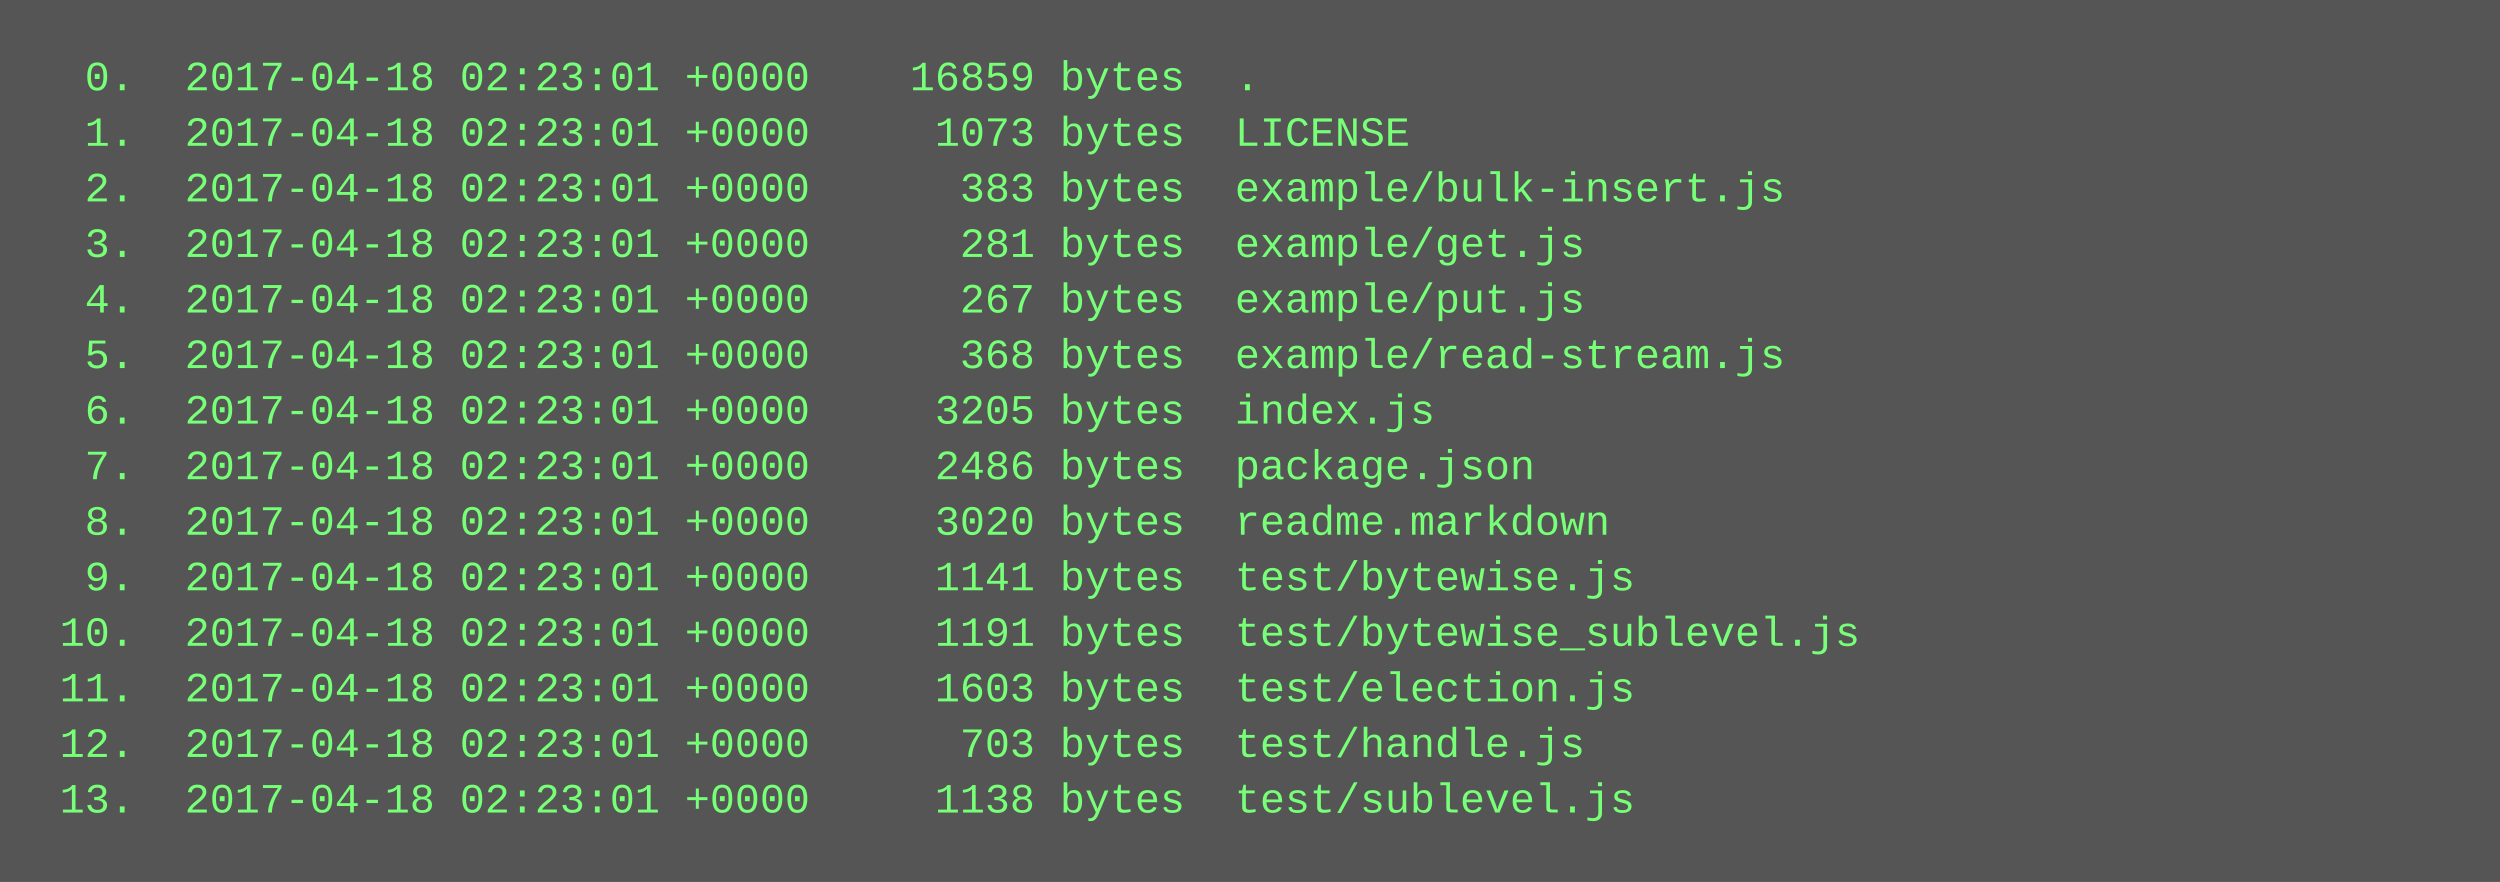
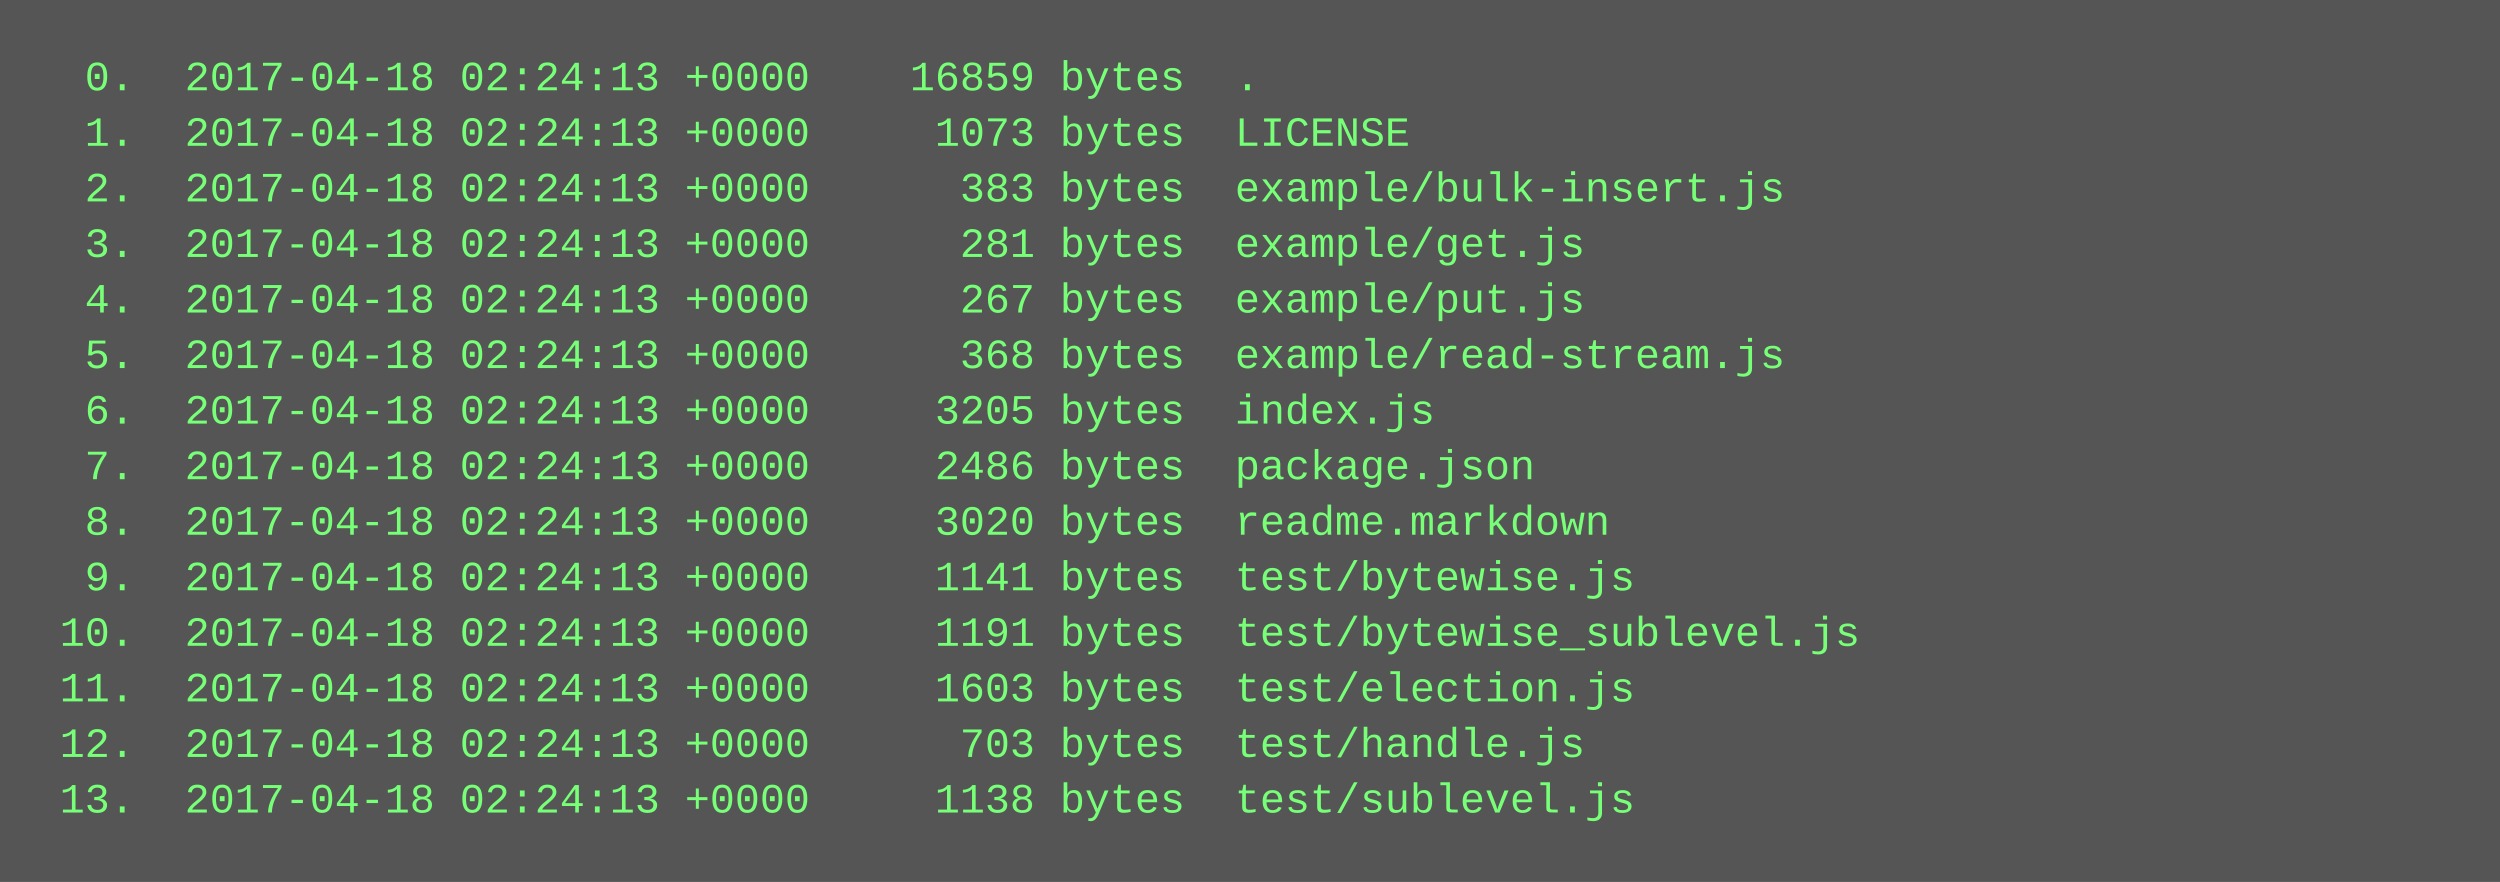
<svg xmlns="http://www.w3.org/2000/svg" height="254" width="720">
  <rect height="254" fill="#555" width="720" />
  <text fill="#7f7" font-family="Courier New" font-size="12" xml:space="preserve">
-     <tspan x="10" y="26">  0.  2017-04-18 02:23:01 +0000    16859 bytes  .</tspan>
-     <tspan x="10" y="42">  1.  2017-04-18 02:23:01 +0000     1073 bytes  LICENSE</tspan>
-     <tspan x="10" y="58">  2.  2017-04-18 02:23:01 +0000      383 bytes  example/bulk-insert.js</tspan>
-     <tspan x="10" y="74">  3.  2017-04-18 02:23:01 +0000      281 bytes  example/get.js</tspan>
-     <tspan x="10" y="90">  4.  2017-04-18 02:23:01 +0000      267 bytes  example/put.js</tspan>
-     <tspan x="10" y="106">  5.  2017-04-18 02:23:01 +0000      368 bytes  example/read-stream.js</tspan>
-     <tspan x="10" y="122">  6.  2017-04-18 02:23:01 +0000     3205 bytes  index.js</tspan>
-     <tspan x="10" y="138">  7.  2017-04-18 02:23:01 +0000     2486 bytes  package.json</tspan>
-     <tspan x="10" y="154">  8.  2017-04-18 02:23:01 +0000     3020 bytes  readme.markdown</tspan>
-     <tspan x="10" y="170">  9.  2017-04-18 02:23:01 +0000     1141 bytes  test/bytewise.js</tspan>
-     <tspan x="10" y="186"> 10.  2017-04-18 02:23:01 +0000     1191 bytes  test/bytewise_sublevel.js</tspan>
-     <tspan x="10" y="202"> 11.  2017-04-18 02:23:01 +0000     1603 bytes  test/election.js</tspan>
-     <tspan x="10" y="218"> 12.  2017-04-18 02:23:01 +0000      703 bytes  test/handle.js</tspan>
-     <tspan x="10" y="234"> 13.  2017-04-18 02:23:01 +0000     1138 bytes  test/sublevel.js</tspan>
+     <tspan x="10" y="26">  0.  2017-04-18 02:24:13 +0000    16859 bytes  .</tspan>
+     <tspan x="10" y="42">  1.  2017-04-18 02:24:13 +0000     1073 bytes  LICENSE</tspan>
+     <tspan x="10" y="58">  2.  2017-04-18 02:24:13 +0000      383 bytes  example/bulk-insert.js</tspan>
+     <tspan x="10" y="74">  3.  2017-04-18 02:24:13 +0000      281 bytes  example/get.js</tspan>
+     <tspan x="10" y="90">  4.  2017-04-18 02:24:13 +0000      267 bytes  example/put.js</tspan>
+     <tspan x="10" y="106">  5.  2017-04-18 02:24:13 +0000      368 bytes  example/read-stream.js</tspan>
+     <tspan x="10" y="122">  6.  2017-04-18 02:24:13 +0000     3205 bytes  index.js</tspan>
+     <tspan x="10" y="138">  7.  2017-04-18 02:24:13 +0000     2486 bytes  package.json</tspan>
+     <tspan x="10" y="154">  8.  2017-04-18 02:24:13 +0000     3020 bytes  readme.markdown</tspan>
+     <tspan x="10" y="170">  9.  2017-04-18 02:24:13 +0000     1141 bytes  test/bytewise.js</tspan>
+     <tspan x="10" y="186"> 10.  2017-04-18 02:24:13 +0000     1191 bytes  test/bytewise_sublevel.js</tspan>
+     <tspan x="10" y="202"> 11.  2017-04-18 02:24:13 +0000     1603 bytes  test/election.js</tspan>
+     <tspan x="10" y="218"> 12.  2017-04-18 02:24:13 +0000      703 bytes  test/handle.js</tspan>
+     <tspan x="10" y="234"> 13.  2017-04-18 02:24:13 +0000     1138 bytes  test/sublevel.js</tspan>
  </text>
</svg>
